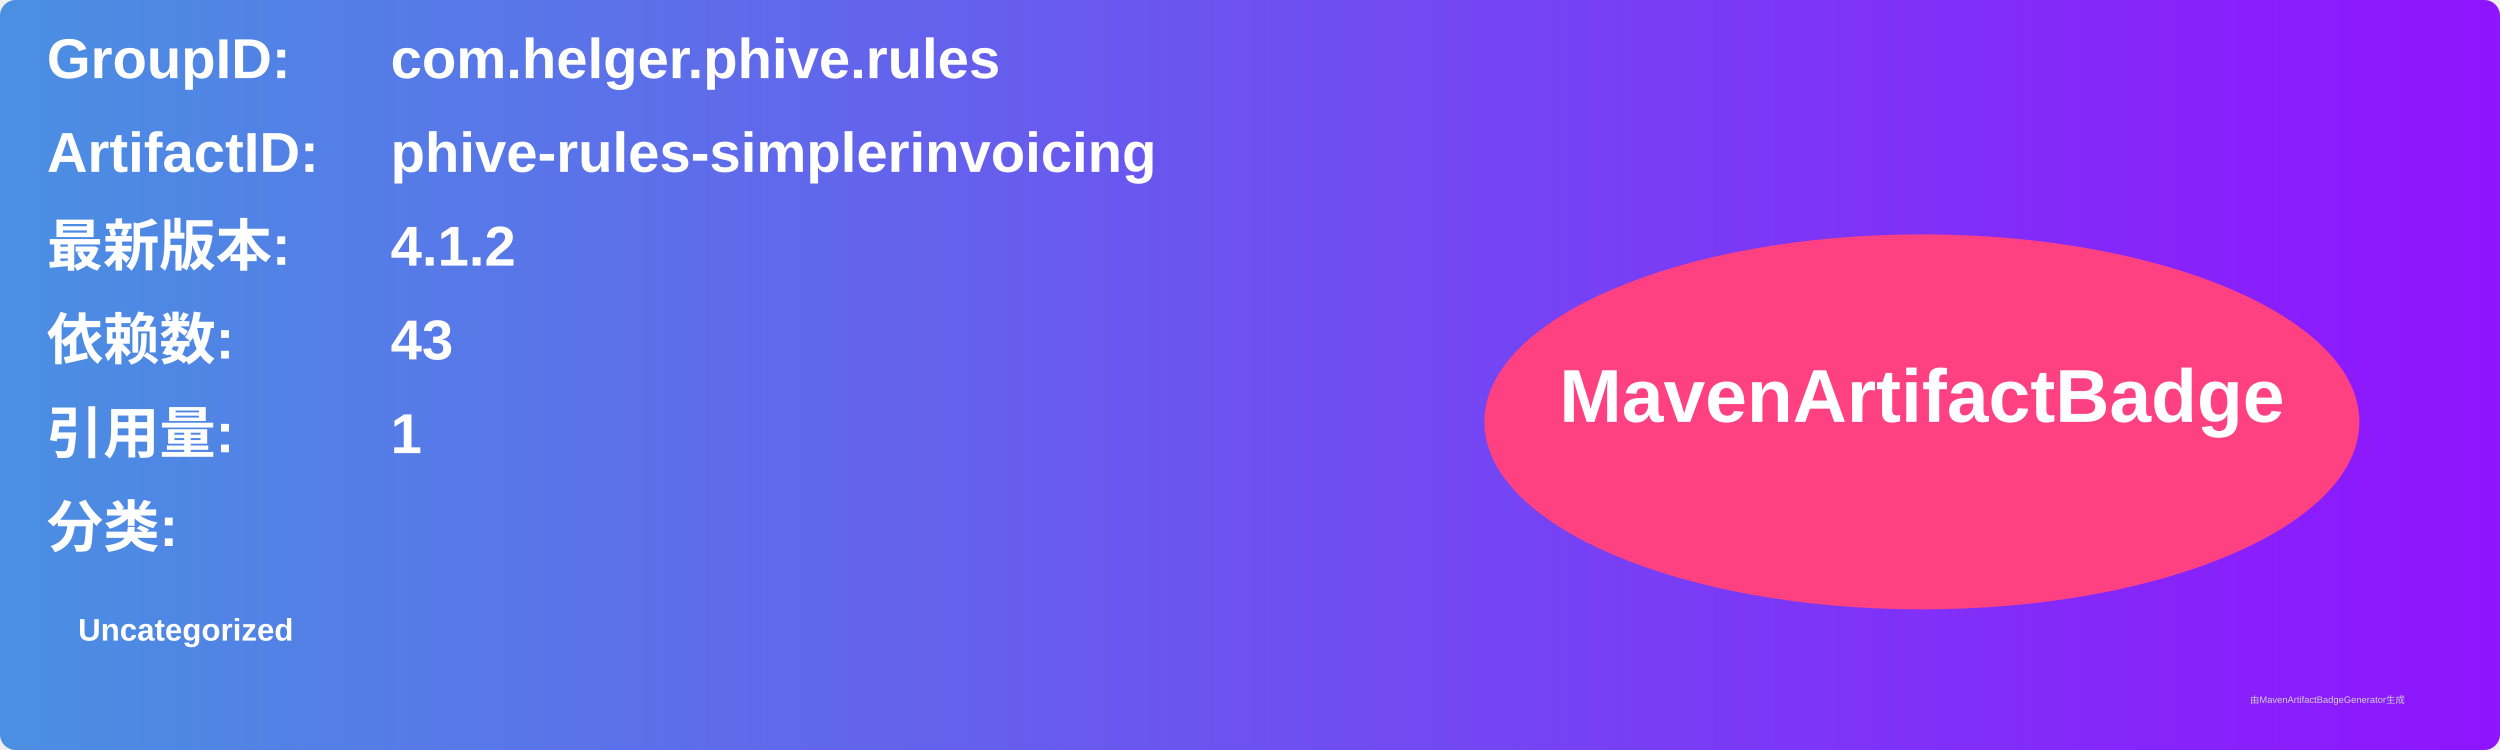
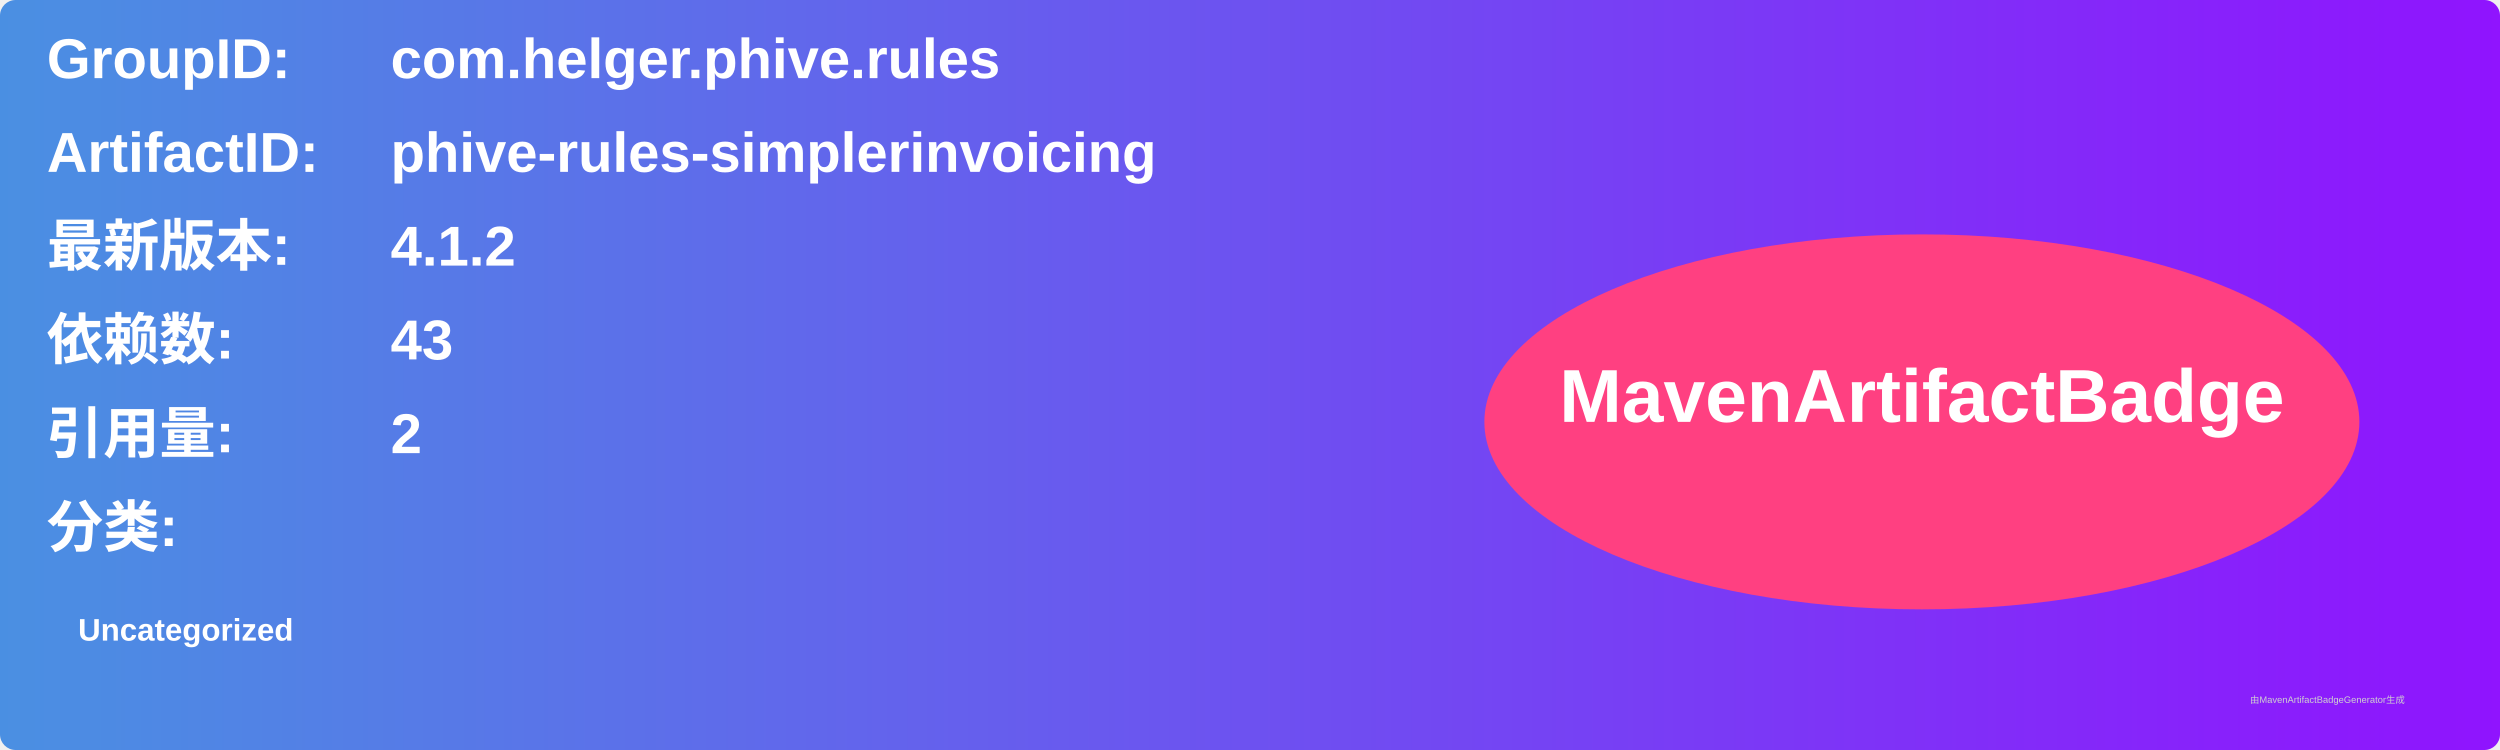
<svg xmlns="http://www.w3.org/2000/svg" width="800" height="240" viewBox="0 0 800 240">
  <linearGradient id="grad" x1="0%" y1="0%" x2="100%" y2="0%">
    <stop offset="0%" stop-color="#4a90e2" />
    <stop offset="100%" stop-color="#9013fe" />
  </linearGradient>
  <rect width="100%" height="100%" rx="5" ry="5" fill="url(#grad)" />
  <g transform="translate(15, 15)">
    <text x="0" y="10" font-family="Arial" font-size="18" fill="white" font-weight="bold" width="260">GroupID:</text>
    <text x="110" y="10" font-family="Arial" font-size="18" fill="white" font-weight="bold" width="460">com.helger.phive.rules</text>
    <text x="0" y="40" font-family="Arial" font-size="18" fill="white" font-weight="bold" width="260">ArtifactID:</text>
    <text x="110" y="40" font-family="Arial" font-size="18" fill="white" font-weight="bold" width="460">phive-rules-simplerinvoicing</text>
    <text x="0" y="70" font-family="Arial" font-size="18" fill="white" font-weight="bold">最新版本:</text>
    <text x="110" y="70" font-family="Arial" font-size="18" fill="white" font-weight="bold">
      <tspan font-weight="bold">4.1.2</tspan>
    </text>
    <text x="0" y="100" font-family="Arial" font-size="18" fill="white" font-weight="bold">依赖数: </text>
    <text x="110" y="100" font-family="Arial" font-size="18" fill="white">
      <tspan font-weight="bold">43</tspan>
    </text>
    <text x="0" y="130" font-family="Arial" font-size="18" fill="white" font-weight="bold">引用量: </text>
    <text x="110" y="130" font-family="Arial" font-size="18" fill="white">
-       <tspan font-weight="bold">1</tspan>
+       <tspan font-weight="bold">2</tspan>
    </text>
    <text x="0" y="160" font-family="Arial" font-size="18" fill="white" font-weight="bold">分类:</text>
    <text x="10" y="190" font-family="Arial" font-size="10" fill="white">
      <tspan font-weight="bold">Uncategorized</tspan>
    </text>
    <ellipse cx="600" cy="120" rx="140" ry="60" fill="#ff4081" />
    <text x="600" y="120" text-anchor="middle" font-family="Arial" font-size="24" fill="white" font-weight="bold">MavenArtifactBadge</text>
  </g>
  <text x="720" y="225" font-family="Arial" font-size="3" fill="#d0d0d0">由MavenArtifactBadgeGenerator生成</text>
</svg>
